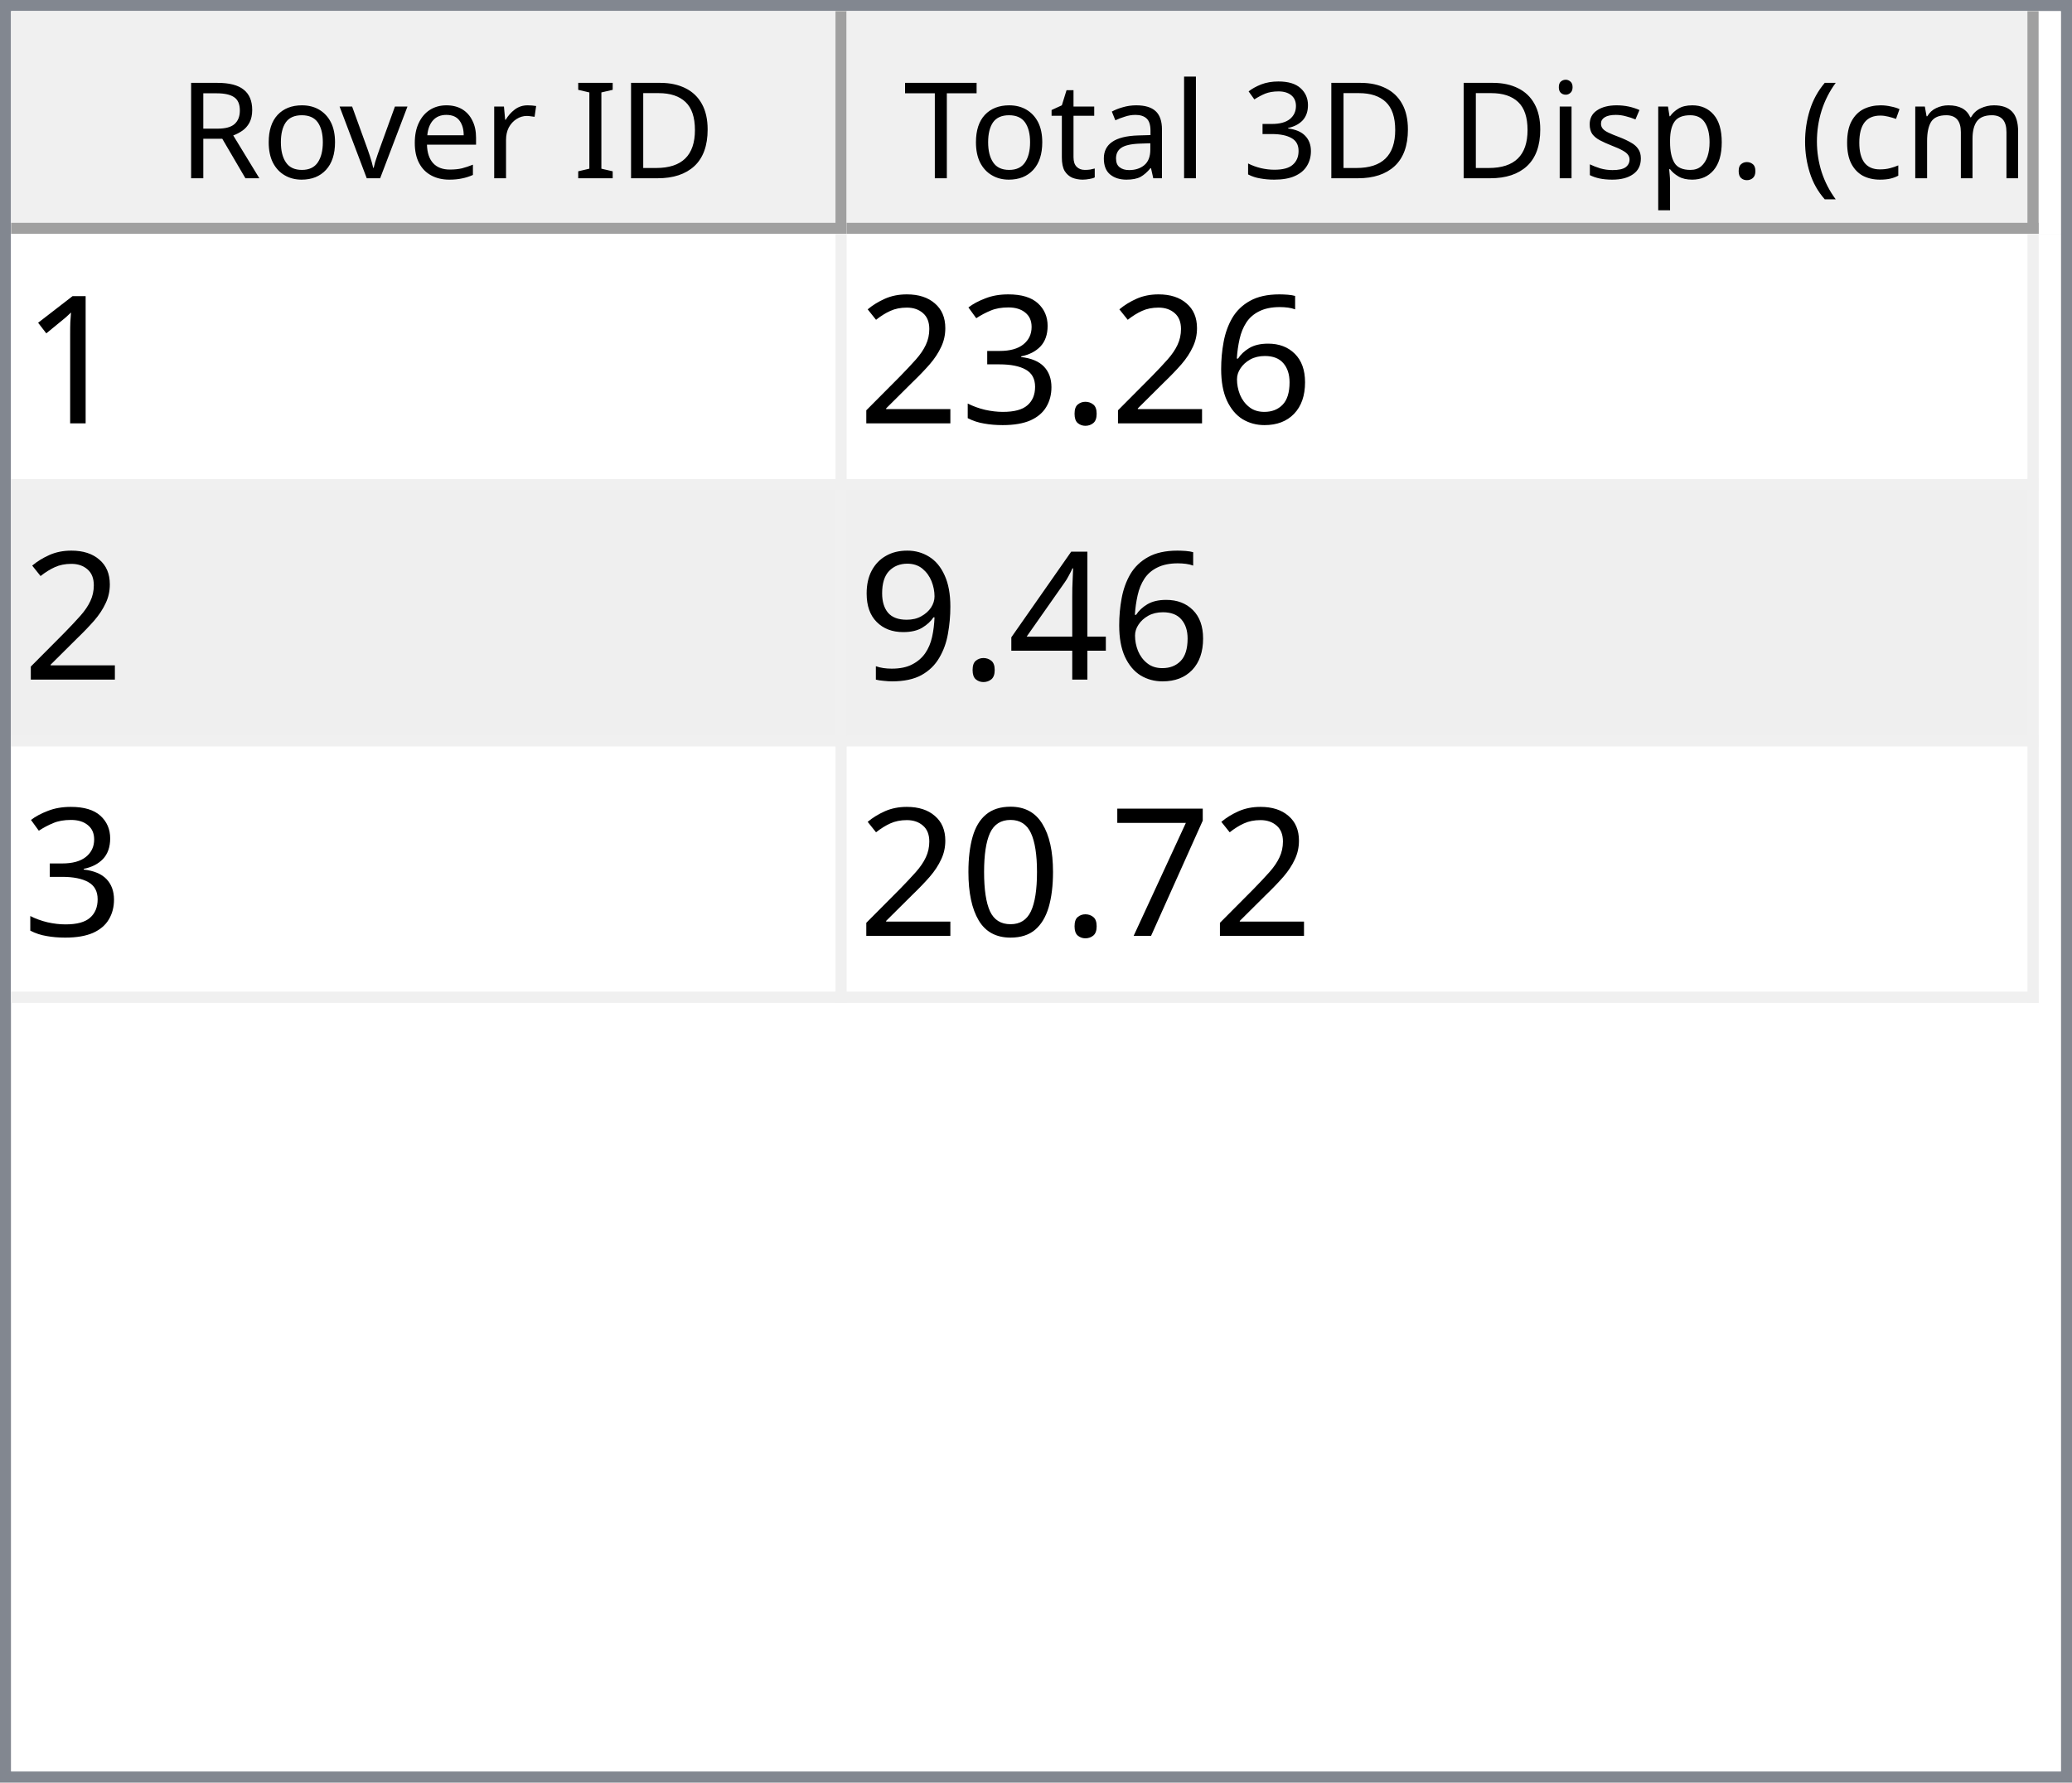
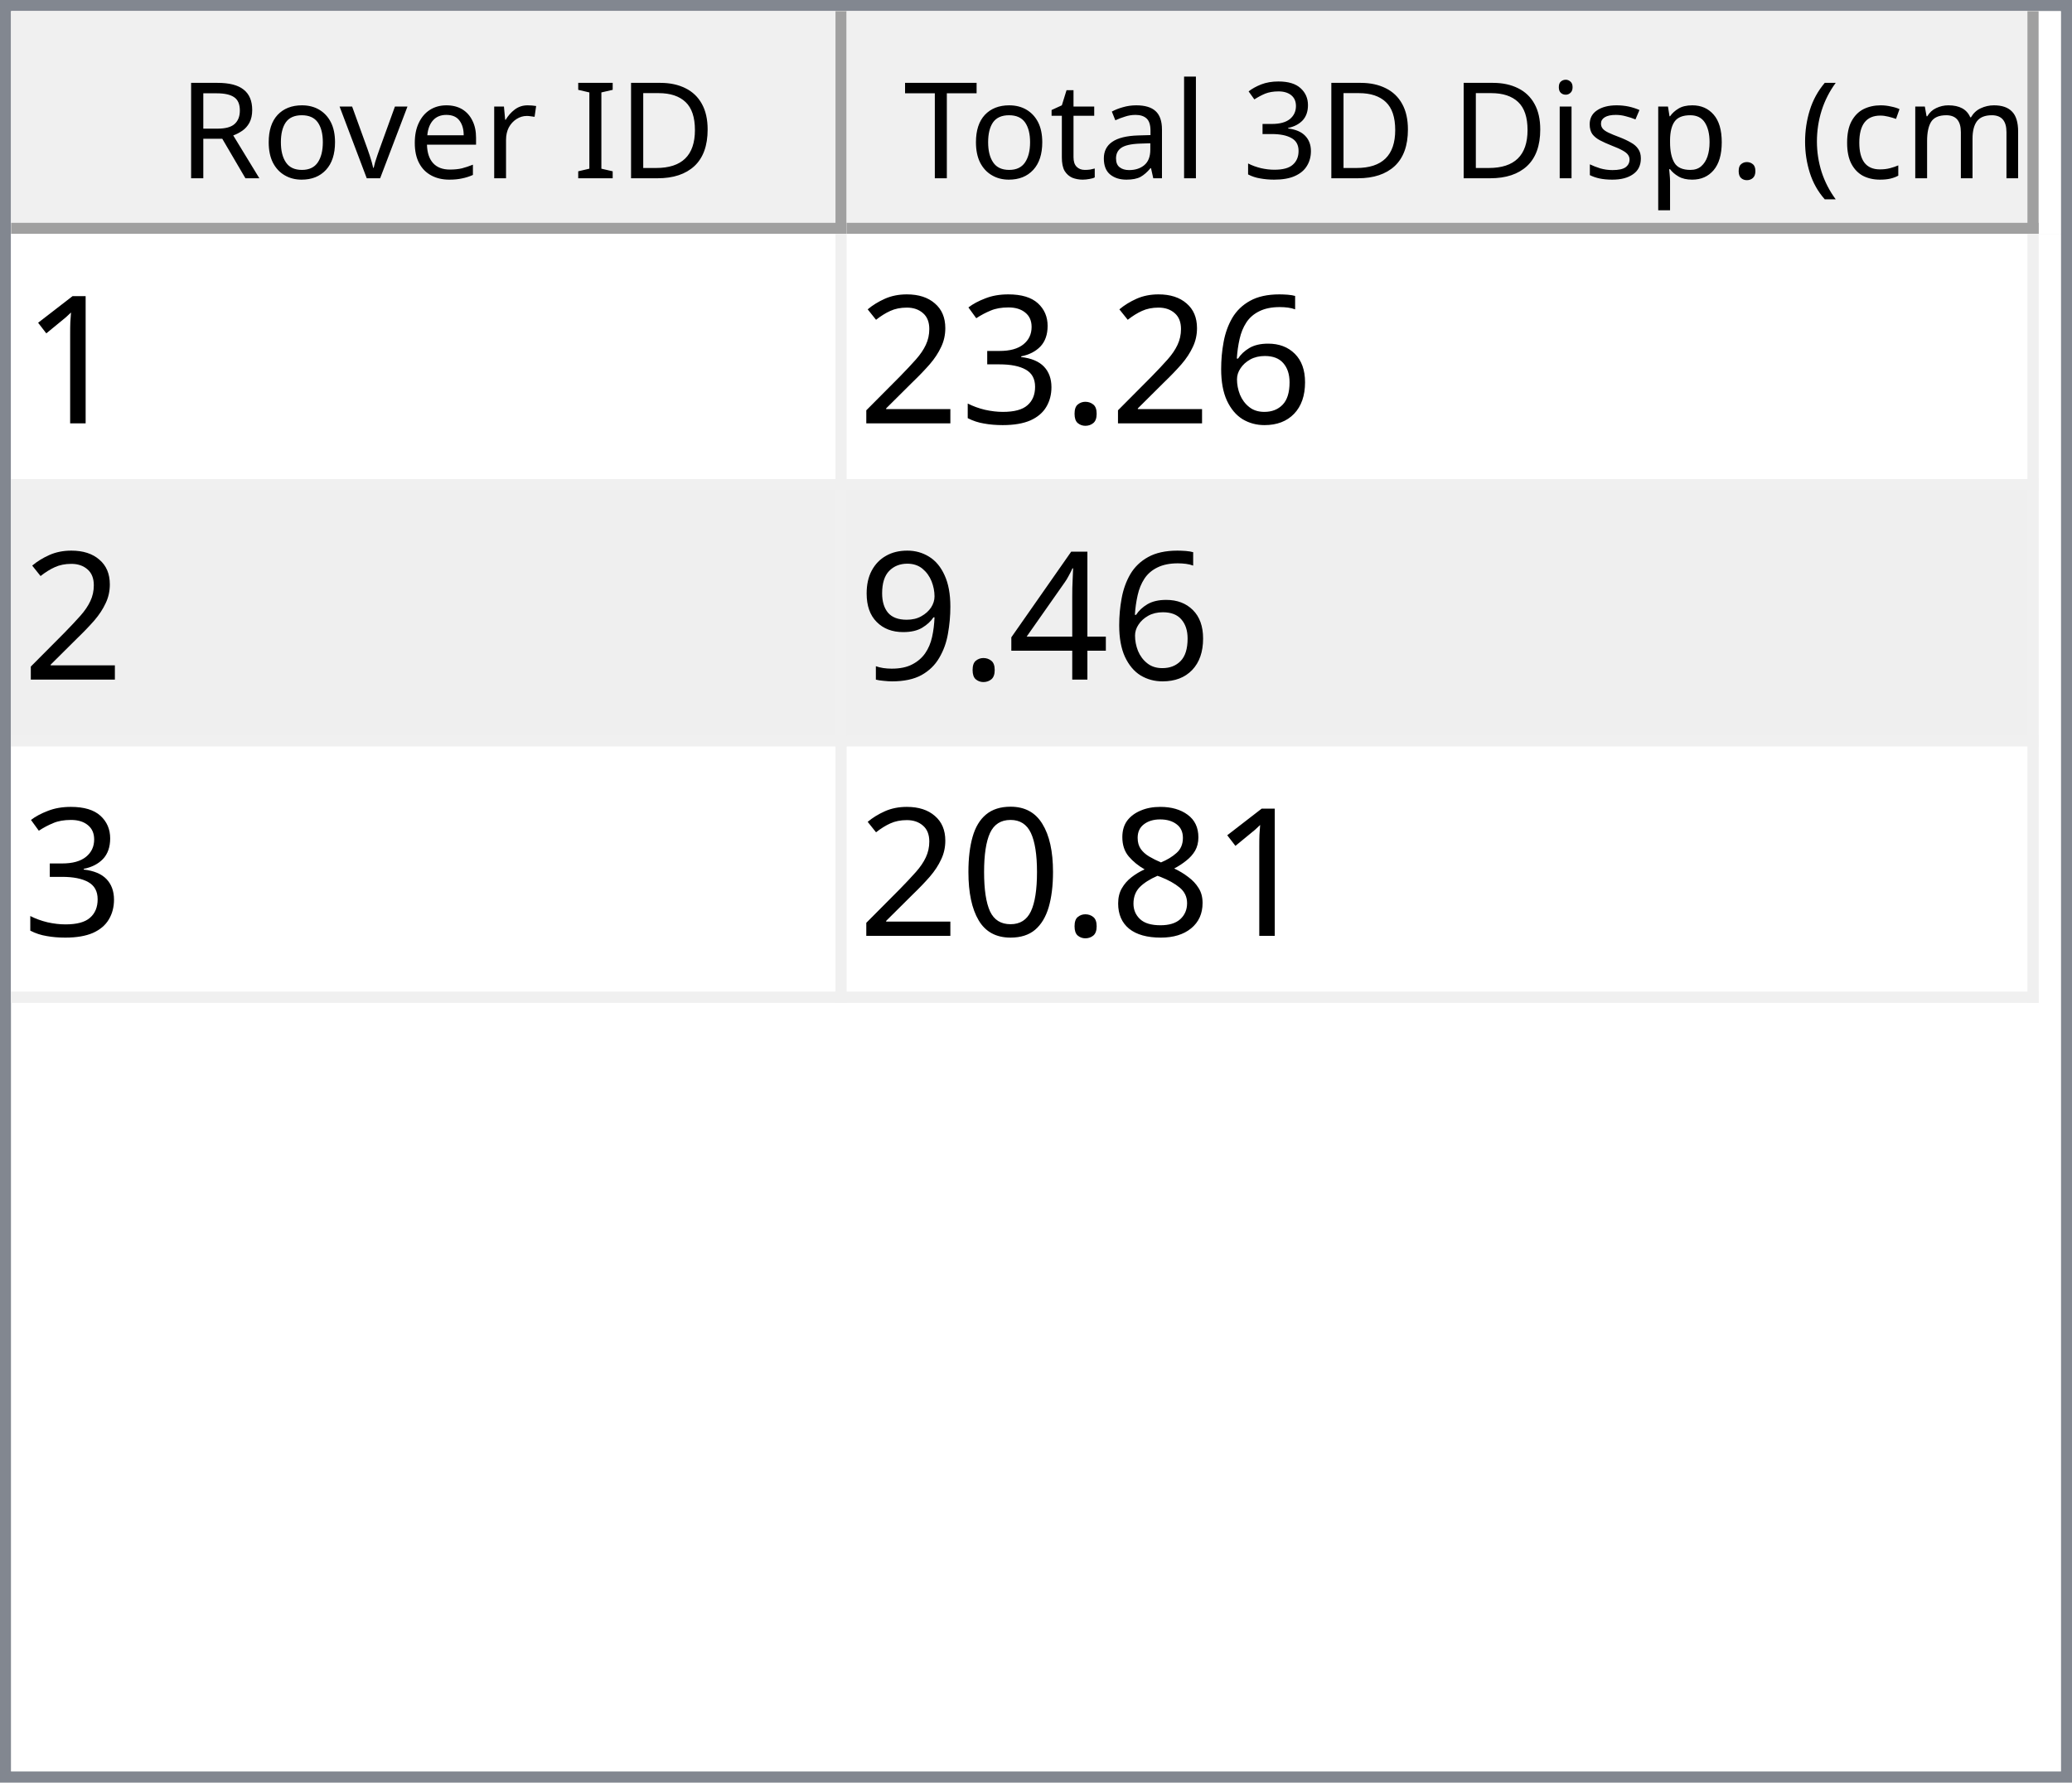
<svg xmlns="http://www.w3.org/2000/svg" style="fill-opacity:1; color-rendering:auto; color-interpolation:auto; text-rendering:auto; stroke:black; stroke-linecap:square; stroke-miterlimit:10; shape-rendering:auto; stroke-opacity:1; fill:black; stroke-dasharray:none; font-weight:normal; stroke-width:1; font-family:'Dialog'; font-style:normal; stroke-linejoin:miter; font-size:12px; stroke-dashoffset:0; image-rendering:auto;" width="186" height="160">
  <defs id="genericDefs" />
  <g>
    <defs id="defs1">
      <clipPath clipPathUnits="userSpaceOnUse" id="clipPath1">
        <path d="M0 0 L186 0 L186 160 L0 160 L0 0 Z" />
      </clipPath>
      <clipPath clipPathUnits="userSpaceOnUse" id="clipPath2">
        <path d="M0 0 L0 160 L186 160 L186 0 Z" />
      </clipPath>
      <clipPath clipPathUnits="userSpaceOnUse" id="clipPath3">
        <path d="M0 0 L0 20 L184 20 L184 0 Z" />
      </clipPath>
      <clipPath clipPathUnits="userSpaceOnUse" id="clipPath4">
        <path d="M0 0 L0 20 L75 20 L75 0 Z" />
      </clipPath>
      <clipPath clipPathUnits="userSpaceOnUse" id="clipPath5">
        <path d="M1 1 L1 19 L74 19 L74 1 Z" />
      </clipPath>
      <clipPath clipPathUnits="userSpaceOnUse" id="clipPath6">
        <path d="M0 0 L0 18 L73 18 L73 0 Z" />
      </clipPath>
      <clipPath clipPathUnits="userSpaceOnUse" id="clipPath7">
        <path d="M-0.5 -0.5 L-0.5 19.5 L74.5 19.5 L74.5 -0.5 Z" />
      </clipPath>
      <clipPath clipPathUnits="userSpaceOnUse" id="clipPath8">
        <path d="M0 0 L0 20 L107 20 L107 0 Z" />
      </clipPath>
      <clipPath clipPathUnits="userSpaceOnUse" id="clipPath9">
        <path d="M1 1 L1 19 L106 19 L106 1 Z" />
      </clipPath>
      <clipPath clipPathUnits="userSpaceOnUse" id="clipPath10">
        <path d="M0 0 L0 18 L105 18 L105 0 Z" />
      </clipPath>
      <clipPath clipPathUnits="userSpaceOnUse" id="clipPath11">
        <path d="M-0.5 -0.5 L-0.5 19.5 L106.5 19.5 L106.5 -0.5 Z" />
      </clipPath>
      <clipPath clipPathUnits="userSpaceOnUse" id="clipPath12">
        <path d="M0 0 L0 138 L184 138 L184 0 Z" />
      </clipPath>
      <clipPath clipPathUnits="userSpaceOnUse" id="clipPath13">
        <path d="M0 0 L0 69 L182 69 L182 0 Z" />
      </clipPath>
      <clipPath clipPathUnits="userSpaceOnUse" id="clipPath14">
        <path d="M-0.5 -0.5 L-0.5 68.5 L181.5 68.5 L181.5 -0.5 Z" />
      </clipPath>
      <clipPath clipPathUnits="userSpaceOnUse" id="clipPath15">
        <path d="M0 0 L0 22 L74 22 L74 0 Z" />
      </clipPath>
      <clipPath clipPathUnits="userSpaceOnUse" id="clipPath16">
        <path d="M0 0 L0 22 L106 22 L106 0 Z" />
      </clipPath>
      <font horiz-adv-x="64.551" id="font1">
        <font-face ascent="107.91" descent="25.098" units-per-em="100" style="font-style:normal; font-family:Segoe UI; font-weight:normal;" />
        <missing-glyph horiz-adv-x="64.551" d="M8.109 0 L8.109 68.266 L56.453 68.266 L56.453 0 L8.109 0 ZM15.328 7.234 L49.219 7.234 L49.219 61.031 L15.328 61.031 L15.328 7.234 Z" />
        <glyph unicode="D" horiz-adv-x="70.117" d="M9.188 0 L9.188 70.016 L28.516 70.016 Q65.531 70.016 65.531 35.891 Q65.531 19.672 55.25 9.836 Q44.969 0 27.734 0 L9.188 0 ZM17.391 62.594 L17.391 7.422 L27.828 7.422 Q41.609 7.422 49.273 14.797 Q56.938 22.172 56.938 35.688 Q56.938 62.594 28.328 62.594 L17.391 62.594 Z" />
        <glyph unicode="I" horiz-adv-x="26.611" d="M17.391 0 L9.188 0 L9.188 70.016 L17.391 70.016 L17.391 0 Z" />
        <glyph unicode=" " horiz-adv-x="27.393" d="" />
        <glyph unicode="r" horiz-adv-x="34.766" d="M34.188 41.891 Q32.078 43.5 28.125 43.5 Q23 43.5 19.555 38.672 Q16.109 33.844 16.109 25.484 L16.109 0 L8.109 0 L8.109 50 L16.109 50 L16.109 39.703 L16.312 39.703 Q18.016 44.969 21.531 47.922 Q25.047 50.875 29.391 50.875 Q32.516 50.875 34.188 50.203 L34.188 41.891 Z" />
        <glyph unicode="e" horiz-adv-x="52.295" d="M48.297 23 L12.984 23 Q13.188 14.656 17.484 10.109 Q21.781 5.562 29.297 5.562 Q37.75 5.562 44.828 11.141 L44.828 3.609 Q38.234 -1.172 27.391 -1.172 Q16.797 -1.172 10.742 5.641 Q4.688 12.453 4.688 24.812 Q4.688 36.469 11.305 43.82 Q17.922 51.172 27.734 51.172 Q37.547 51.172 42.922 44.828 Q48.297 38.484 48.297 27.203 L48.297 23 ZM40.094 29.781 Q40.047 36.719 36.75 40.578 Q33.453 44.438 27.594 44.438 Q21.922 44.438 17.969 40.383 Q14.016 36.328 13.094 29.781 L40.094 29.781 Z" />
        <glyph unicode="v" horiz-adv-x="47.9" d="M47.406 50 L27.484 0 L19.625 0 L0.688 50 L9.469 50 L22.172 13.672 Q23.578 9.672 23.922 6.688 L24.125 6.688 Q24.609 10.453 25.688 13.484 L38.969 50 L47.406 50 Z" />
        <glyph unicode="o" horiz-adv-x="58.594" d="M29 -1.172 Q17.922 -1.172 11.305 5.836 Q4.688 12.844 4.688 24.422 Q4.688 37.016 11.57 44.094 Q18.453 51.172 30.172 51.172 Q41.359 51.172 47.633 44.289 Q53.906 37.406 53.906 25.203 Q53.906 13.234 47.141 6.031 Q40.375 -1.172 29 -1.172 ZM29.594 44.438 Q21.875 44.438 17.383 39.188 Q12.891 33.938 12.891 24.703 Q12.891 15.828 17.43 10.695 Q21.969 5.562 29.594 5.562 Q37.359 5.562 41.531 10.594 Q45.703 15.625 45.703 24.906 Q45.703 34.281 41.531 39.359 Q37.359 44.438 29.594 44.438 Z" />
        <glyph unicode="R" horiz-adv-x="59.814" d="M59.375 0 L49.609 0 L37.891 19.625 Q36.281 22.359 34.766 24.289 Q33.25 26.219 31.664 27.438 Q30.078 28.656 28.25 29.219 Q26.422 29.781 24.125 29.781 L17.391 29.781 L17.391 0 L9.188 0 L9.188 70.016 L30.078 70.016 Q34.672 70.016 38.555 68.867 Q42.438 67.719 45.289 65.375 Q48.141 63.031 49.758 59.547 Q51.375 56.062 51.375 51.375 Q51.375 47.703 50.273 44.656 Q49.172 41.609 47.148 39.211 Q45.125 36.812 42.266 35.133 Q39.406 33.453 35.844 32.516 L35.844 32.328 Q37.594 31.547 38.891 30.547 Q40.188 29.547 41.359 28.18 Q42.531 26.812 43.68 25.078 Q44.828 23.344 46.234 21.047 L59.375 0 ZM17.391 62.594 L17.391 37.203 L28.516 37.203 Q31.594 37.203 34.203 38.133 Q36.812 39.062 38.719 40.797 Q40.625 42.531 41.703 45.047 Q42.781 47.562 42.781 50.688 Q42.781 56.297 39.141 59.445 Q35.5 62.594 28.609 62.594 L17.391 62.594 Z" />
        <glyph unicode=")" horiz-adv-x="30.176" d="M8.297 -15.922 L1.172 -15.922 Q16.406 2.344 16.406 26.812 Q16.406 51.469 1.078 70.016 L8.297 70.016 Q23.531 52.156 23.531 26.703 Q23.531 1.375 8.297 -15.922 Z" />
        <glyph unicode="m" horiz-adv-x="86.133" d="M79.109 0 L71.094 0 L71.094 28.719 Q71.094 37.016 68.531 40.727 Q65.969 44.438 59.906 44.438 Q54.781 44.438 51.195 39.75 Q47.609 35.062 47.609 28.516 L47.609 0 L39.594 0 L39.594 29.688 Q39.594 44.438 28.219 44.438 Q22.953 44.438 19.531 40.016 Q16.109 35.594 16.109 28.516 L16.109 0 L8.109 0 L8.109 50 L16.109 50 L16.109 42.094 L16.312 42.094 Q21.625 51.172 31.844 51.172 Q36.969 51.172 40.773 48.312 Q44.578 45.453 46 40.828 Q51.562 51.172 62.594 51.172 Q79.109 51.172 79.109 30.812 L79.109 0 Z" />
        <glyph unicode="c" horiz-adv-x="46.191" d="M42.188 2.297 Q36.422 -1.172 28.516 -1.172 Q17.828 -1.172 11.258 5.789 Q4.688 12.75 4.688 23.828 Q4.688 36.188 11.766 43.68 Q18.844 51.172 30.672 51.172 Q37.25 51.172 42.281 48.734 L42.281 40.531 Q36.719 44.438 30.375 44.438 Q22.703 44.438 17.797 38.945 Q12.891 33.453 12.891 24.516 Q12.891 15.719 17.508 10.641 Q22.125 5.562 29.891 5.562 Q36.422 5.562 42.188 9.906 L42.188 2.297 Z" />
        <glyph unicode="(" horiz-adv-x="30.176" d="M29.109 -15.922 L21.969 -15.922 Q6.844 1.375 6.844 26.703 Q6.844 52.156 21.969 70.016 L29.203 70.016 Q13.875 51.469 13.875 26.812 Q13.875 2.344 29.109 -15.922 Z" />
        <glyph unicode="." horiz-adv-x="21.68" d="M10.891 -1.078 Q8.641 -1.078 7.055 0.539 Q5.469 2.156 5.469 4.391 Q5.469 6.641 7.055 8.273 Q8.641 9.906 10.891 9.906 Q13.188 9.906 14.797 8.273 Q16.406 6.641 16.406 4.391 Q16.406 2.156 14.797 0.539 Q13.188 -1.078 10.891 -1.078 Z" />
        <glyph unicode="p" horiz-adv-x="58.789" d="M16.312 7.234 L16.109 7.234 L16.109 -23 L8.109 -23 L8.109 50 L16.109 50 L16.109 41.219 L16.312 41.219 Q22.219 51.172 33.594 51.172 Q43.266 51.172 48.688 44.461 Q54.109 37.75 54.109 26.469 Q54.109 13.922 48 6.375 Q41.891 -1.172 31.297 -1.172 Q21.578 -1.172 16.312 7.234 ZM16.109 27.391 L16.109 20.406 Q16.109 14.203 20.141 9.883 Q24.172 5.562 30.375 5.562 Q37.641 5.562 41.773 11.133 Q45.906 16.703 45.906 26.609 Q45.906 34.969 42.047 39.703 Q38.188 44.438 31.594 44.438 Q24.609 44.438 20.359 39.578 Q16.109 34.719 16.109 27.391 Z" />
        <glyph unicode="s" horiz-adv-x="42.432" d="M5.078 1.812 L5.078 10.406 Q11.625 5.562 19.484 5.562 Q30.031 5.562 30.031 12.594 Q30.031 14.594 29.125 15.992 Q28.219 17.391 26.68 18.461 Q25.141 19.531 23.07 20.383 Q21 21.234 18.609 22.172 Q15.281 23.484 12.766 24.828 Q10.25 26.172 8.57 27.859 Q6.891 29.547 6.031 31.695 Q5.172 33.844 5.172 36.719 Q5.172 40.234 6.789 42.945 Q8.406 45.656 11.086 47.484 Q13.766 49.312 17.211 50.242 Q20.656 51.172 24.312 51.172 Q30.812 51.172 35.938 48.922 L35.938 40.828 Q30.422 44.438 23.25 44.438 Q21 44.438 19.195 43.922 Q17.391 43.406 16.094 42.477 Q14.797 41.547 14.086 40.258 Q13.375 38.969 13.375 37.406 Q13.375 35.453 14.086 34.133 Q14.797 32.812 16.164 31.789 Q17.531 30.766 19.484 29.938 Q21.438 29.109 23.922 28.125 Q27.25 26.859 29.883 25.516 Q32.516 24.172 34.375 22.484 Q36.234 20.797 37.234 18.602 Q38.234 16.406 38.234 13.375 Q38.234 9.672 36.602 6.938 Q34.969 4.203 32.234 2.398 Q29.5 0.594 25.93 -0.289 Q22.359 -1.172 18.453 -1.172 Q10.75 -1.172 5.078 1.812 Z" />
        <glyph unicode="i" horiz-adv-x="24.219" d="M12.203 62.703 Q10.062 62.703 8.547 64.164 Q7.031 65.625 7.031 67.875 Q7.031 70.125 8.547 71.609 Q10.062 73.094 12.203 73.094 Q14.406 73.094 15.945 71.609 Q17.484 70.125 17.484 67.875 Q17.484 65.719 15.945 64.211 Q14.406 62.703 12.203 62.703 ZM16.109 0 L8.109 0 L8.109 50 L16.109 50 L16.109 0 Z" />
        <glyph unicode="3" horiz-adv-x="53.906" d="M46.531 19.828 Q46.531 15.094 44.75 11.211 Q42.969 7.328 39.719 4.57 Q36.469 1.812 31.93 0.297 Q27.391 -1.219 21.922 -1.219 Q11.922 -1.219 6 2.594 L6 11.188 Q13.094 5.609 22.219 5.609 Q25.875 5.609 28.828 6.539 Q31.781 7.469 33.906 9.227 Q36.031 10.984 37.18 13.477 Q38.328 15.969 38.328 19.094 Q38.328 32.812 18.797 32.812 L12.984 32.812 L12.984 39.594 L18.5 39.594 Q35.797 39.594 35.797 52.484 Q35.797 64.406 22.609 64.406 Q15.188 64.406 8.688 59.422 L8.688 67.188 Q15.375 71.188 24.609 71.188 Q29 71.188 32.57 69.969 Q36.141 68.75 38.68 66.555 Q41.219 64.359 42.609 61.281 Q44 58.203 44 54.5 Q44 40.672 30.031 36.719 L30.031 36.531 Q33.594 36.141 36.625 34.797 Q39.656 33.453 41.852 31.305 Q44.047 29.156 45.289 26.25 Q46.531 23.344 46.531 19.828 Z" />
        <glyph unicode="l" horiz-adv-x="24.219" d="M16.109 0 L8.109 0 L8.109 74.031 L16.109 74.031 L16.109 0 Z" />
        <glyph unicode="a" horiz-adv-x="50.879" d="M43.891 0 L35.891 0 L35.891 7.812 L35.688 7.812 Q30.469 -1.172 20.312 -1.172 Q12.844 -1.172 8.617 2.781 Q4.391 6.734 4.391 13.281 Q4.391 27.297 20.906 29.594 L35.891 31.688 Q35.891 44.438 25.594 44.438 Q16.547 44.438 9.281 38.281 L9.281 46.484 Q16.656 51.172 26.266 51.172 Q43.891 51.172 43.891 32.516 L43.891 0 ZM35.891 25.297 L23.828 23.641 Q18.266 22.859 15.43 20.875 Q12.594 18.891 12.594 13.875 Q12.594 10.203 15.211 7.883 Q17.828 5.562 22.172 5.562 Q28.125 5.562 32.008 9.742 Q35.891 13.922 35.891 20.312 L35.891 25.297 Z" />
        <glyph unicode="t" horiz-adv-x="33.887" d="M31.297 0.484 Q28.469 -1.078 23.828 -1.078 Q10.688 -1.078 10.688 13.578 L10.688 43.172 L2.094 43.172 L2.094 50 L10.688 50 L10.688 62.203 L18.703 64.797 L18.703 50 L31.297 50 L31.297 43.172 L18.703 43.172 L18.703 14.984 Q18.703 9.969 20.414 7.82 Q22.125 5.672 26.078 5.672 Q29.109 5.672 31.297 7.328 L31.297 0.484 Z" />
        <glyph unicode="T" horiz-adv-x="52.393" d="M50.594 62.594 L30.375 62.594 L30.375 0 L22.172 0 L22.172 62.594 L2 62.594 L2 70.016 L50.594 70.016 L50.594 62.594 Z" />
      </font>
      <font horiz-adv-x="75.0" id="font2">
        <font-face ascent="100.537" descent="21.973" units-per-em="100" style="font-style:normal; font-family:sans-serif; font-weight:normal;" />
        <missing-glyph horiz-adv-x="75.0" d="M12.5 0 L12.5 62.5 L62.5 62.5 L62.5 0 L12.5 0 ZM14.062 1.562 L60.938 1.562 L60.938 60.938 L14.062 60.938 L14.062 1.562 Z" />
        <glyph unicode="1" horiz-adv-x="55.615" d="M37.25 0 L28.469 0 L28.469 56 Q25.297 52.984 20.141 49.953 Q14.984 46.922 10.891 45.406 L10.891 53.906 Q18.266 57.375 23.781 62.305 Q29.297 67.234 31.594 71.875 L37.25 71.875 L37.25 0 Z" />
        <glyph unicode="6" horiz-adv-x="55.615" d="M49.75 54.047 L41.016 53.375 Q39.844 58.547 37.703 60.891 Q34.125 64.656 28.906 64.656 Q24.703 64.656 21.531 62.312 Q17.391 59.281 14.992 53.469 Q12.594 47.656 12.5 36.922 Q15.672 41.75 20.266 44.094 Q24.859 46.438 29.891 46.438 Q38.672 46.438 44.852 39.969 Q51.031 33.5 51.031 23.25 Q51.031 16.5 48.125 10.719 Q45.219 4.938 40.141 1.859 Q35.062 -1.219 28.609 -1.219 Q17.625 -1.219 10.695 6.859 Q3.766 14.938 3.766 33.5 Q3.766 54.25 11.422 63.672 Q18.109 71.875 29.438 71.875 Q37.891 71.875 43.289 67.141 Q48.688 62.406 49.75 54.047 ZM13.875 23.188 Q13.875 18.656 15.797 14.508 Q17.719 10.359 21.188 8.18 Q24.656 6 28.469 6 Q34.031 6 38.039 10.492 Q42.047 14.984 42.047 22.703 Q42.047 30.125 38.086 34.398 Q34.125 38.672 28.125 38.672 Q22.172 38.672 18.023 34.398 Q13.875 30.125 13.875 23.188 Z" />
        <glyph unicode="." horiz-adv-x="27.783" d="M9.078 0 L9.078 10.016 L19.094 10.016 L19.094 0 L9.078 0 Z" />
        <glyph unicode="3" horiz-adv-x="55.615" d="M4.203 18.891 L12.984 20.062 Q14.5 12.594 18.141 9.297 Q21.781 6 27 6 Q33.203 6 37.477 10.297 Q41.75 14.594 41.75 20.953 Q41.75 27 37.797 30.93 Q33.844 34.859 27.734 34.859 Q25.25 34.859 21.531 33.891 L22.516 41.609 Q23.391 41.5 23.922 41.5 Q29.547 41.5 34.039 44.43 Q38.531 47.359 38.531 53.469 Q38.531 58.297 35.258 61.477 Q31.984 64.656 26.812 64.656 Q21.688 64.656 18.266 61.43 Q14.844 58.203 13.875 51.766 L5.078 53.328 Q6.688 62.156 12.398 67.016 Q18.109 71.875 26.609 71.875 Q32.469 71.875 37.398 69.359 Q42.328 66.844 44.945 62.5 Q47.562 58.156 47.562 53.266 Q47.562 48.641 45.07 44.828 Q42.578 41.016 37.703 38.766 Q44.047 37.312 47.562 32.695 Q51.078 28.078 51.078 21.141 Q51.078 11.766 44.242 5.25 Q37.406 -1.266 26.953 -1.266 Q17.531 -1.266 11.305 4.352 Q5.078 9.969 4.203 18.891 Z" />
        <glyph unicode="2" horiz-adv-x="55.615" d="M50.344 8.453 L50.344 0 L3.031 0 Q2.938 3.172 4.047 6.109 Q5.859 10.938 9.836 15.625 Q13.812 20.312 21.344 26.469 Q33.016 36.031 37.117 41.625 Q41.219 47.219 41.219 52.203 Q41.219 57.422 37.477 61.008 Q33.734 64.594 27.734 64.594 Q21.391 64.594 17.578 60.789 Q13.766 56.984 13.719 50.25 L4.688 51.172 Q5.609 61.281 11.664 66.578 Q17.719 71.875 27.938 71.875 Q38.234 71.875 44.242 66.164 Q50.25 60.453 50.25 52 Q50.25 47.703 48.492 43.555 Q46.734 39.406 42.656 34.812 Q38.578 30.219 29.109 22.219 Q21.188 15.578 18.945 13.211 Q16.703 10.844 15.234 8.453 L50.344 8.453 Z" />
        <glyph unicode="4" horiz-adv-x="55.615" d="M32.328 0 L32.328 17.141 L1.266 17.141 L1.266 25.203 L33.938 71.578 L41.109 71.578 L41.109 25.203 L50.781 25.203 L50.781 17.141 L41.109 17.141 L41.109 0 L32.328 0 ZM32.328 25.203 L32.328 57.469 L9.906 25.203 L32.328 25.203 Z" />
        <glyph unicode="9" horiz-adv-x="55.615" d="M5.469 16.547 L13.922 17.328 Q14.984 11.375 18.016 8.688 Q21.047 6 25.781 6 Q29.828 6 32.883 7.859 Q35.938 9.719 37.891 12.82 Q39.844 15.922 41.164 21.195 Q42.484 26.469 42.484 31.938 Q42.484 32.516 42.438 33.688 Q39.797 29.5 35.234 26.883 Q30.672 24.266 25.344 24.266 Q16.453 24.266 10.305 30.711 Q4.156 37.156 4.156 47.703 Q4.156 58.594 10.578 65.234 Q17 71.875 26.656 71.875 Q33.641 71.875 39.43 68.117 Q45.219 64.359 48.219 57.398 Q51.219 50.438 51.219 37.25 Q51.219 23.531 48.242 15.406 Q45.266 7.281 39.383 3.031 Q33.5 -1.219 25.594 -1.219 Q17.188 -1.219 11.867 3.445 Q6.547 8.109 5.469 16.547 ZM41.453 48.141 Q41.453 55.719 37.43 60.156 Q33.406 64.594 27.734 64.594 Q21.875 64.594 17.531 59.812 Q13.188 55.031 13.188 47.406 Q13.188 40.578 17.312 36.305 Q21.438 32.031 27.484 32.031 Q33.594 32.031 37.523 36.305 Q41.453 40.578 41.453 48.141 Z" />
-         <glyph unicode="7" horiz-adv-x="55.615" d="M4.734 62.203 L4.734 70.656 L51.078 70.656 L51.078 63.812 Q44.234 56.547 37.523 44.484 Q30.812 32.422 27.156 19.672 Q24.516 10.688 23.781 0 L14.75 0 Q14.891 8.453 18.062 20.414 Q21.234 32.375 27.172 43.484 Q33.109 54.594 39.797 62.203 L4.734 62.203 Z" />
+         <glyph unicode="8" horiz-adv-x="55.615" d="M17.672 38.812 Q12.203 40.828 9.57 44.539 Q6.938 48.25 6.938 53.422 Q6.938 61.234 12.555 66.555 Q18.172 71.875 27.484 71.875 Q36.859 71.875 42.578 66.43 Q48.297 60.984 48.297 53.172 Q48.297 48.188 45.68 44.508 Q43.062 40.828 37.75 38.812 Q44.344 36.672 47.781 31.883 Q51.219 27.094 51.219 20.453 Q51.219 11.281 44.727 5.031 Q38.234 -1.219 27.641 -1.219 Q17.047 -1.219 10.547 5.055 Q4.047 11.328 4.047 20.703 Q4.047 27.688 7.594 32.398 Q11.141 37.109 17.672 38.812 ZM15.922 53.719 Q15.922 48.641 19.195 45.414 Q22.469 42.188 27.688 42.188 Q32.766 42.188 36.016 45.383 Q39.266 48.578 39.266 53.219 Q39.266 58.062 35.914 61.359 Q32.562 64.656 27.594 64.656 Q22.562 64.656 19.242 61.43 Q15.922 58.203 15.922 53.719 ZM13.094 20.656 Q13.094 16.891 14.875 13.375 Q16.656 9.859 20.172 7.93 Q23.688 6 27.734 6 Q34.031 6 38.133 10.055 Q42.234 14.109 42.234 20.359 Q42.234 26.703 38.016 30.859 Q33.797 35.016 27.438 35.016 Q21.234 35.016 17.164 30.914 Q13.094 26.812 13.094 20.656 Z" />
        <glyph unicode="0" horiz-adv-x="55.615" d="M4.156 35.297 Q4.156 48 6.766 55.742 Q9.375 63.484 14.523 67.68 Q19.672 71.875 27.484 71.875 Q33.25 71.875 37.594 69.555 Q41.938 67.234 44.773 62.867 Q47.609 58.5 49.219 52.227 Q50.828 45.953 50.828 35.297 Q50.828 22.703 48.242 14.969 Q45.656 7.234 40.508 3.008 Q35.359 -1.219 27.484 -1.219 Q17.141 -1.219 11.234 6.203 Q4.156 15.141 4.156 35.297 ZM13.188 35.297 Q13.188 17.672 17.312 11.836 Q21.438 6 27.484 6 Q33.547 6 37.672 11.859 Q41.797 17.719 41.797 35.297 Q41.797 52.984 37.672 58.789 Q33.547 64.594 27.391 64.594 Q21.344 64.594 17.719 59.469 Q13.188 52.938 13.188 35.297 Z" />
      </font>
    </defs>
    <g style="fill:white; stroke:white;">
      <rect x="0" y="0" width="186" style="clip-path:url(#clipPath1); stroke:none;" height="160" />
    </g>
    <g style="fill:white; text-rendering:optimizeSpeed; color-rendering:optimizeSpeed; image-rendering:optimizeSpeed; shape-rendering:crispEdges; stroke:white; color-interpolation:sRGB;">
      <rect x="0" width="186" height="160" y="0" style="stroke:none;" />
      <path style="stroke:none;" d="M0 160 L186 160 L186 0 L0 0 Z" />
    </g>
    <g style="fill:rgb(240,240,240); font-family:'Segoe UI'; stroke:rgb(240,240,240);">
      <rect x="0" y="0" width="186" style="clip-path:url(#clipPath2); stroke:none;" height="160" />
    </g>
    <g style="fill:rgb(130,135,144); font-family:'Segoe UI'; stroke:rgb(130,135,144);">
      <path d="M0 0 L186 0 L186 160 L0 160 L0 0 ZM1 1 L185 1 L185 159 L1 159 L1 1 Z" style="fill-rule:evenodd; clip-path:url(#clipPath2); stroke:none;" />
    </g>
    <g style="fill:white; font-family:'Segoe UI'; stroke:white;" transform="translate(1,1)">
      <rect x="0" y="0" width="184" style="clip-path:url(#clipPath3); stroke:none;" height="20" />
    </g>
    <g style="fill:rgb(240,240,240); font-family:'Segoe UI'; stroke:rgb(240,240,240);" transform="translate(1,1)">
      <rect x="0" y="0" width="75" style="clip-path:url(#clipPath4); stroke:none;" height="20" />
    </g>
    <g style="font-family:'Segoe UI';" transform="translate(2,2)">
      <text x="14" xml:space="preserve" y="14" style="clip-path:url(#clipPath6); stroke:none;">Rover ID</text>
    </g>
    <g style="fill:rgb(160,160,160); font-family:'Segoe UI'; stroke:rgb(160,160,160); stroke-linejoin:bevel;" transform="translate(1.5,1.5)">
      <line x1="74" x2="74" y1="0" style="fill:none; clip-path:url(#clipPath7);" y2="19" />
    </g>
    <g style="fill:rgb(160,160,160); font-family:'Segoe UI'; stroke:rgb(160,160,160); stroke-linejoin:bevel;" transform="matrix(1,0,0,1,1,1) translate(0.5,0.5)">
      <line x1="0" x2="74" y1="19" style="fill:none; clip-path:url(#clipPath7);" y2="19" />
    </g>
    <g style="fill:rgb(240,240,240); font-family:'Segoe UI'; stroke:rgb(240,240,240);" transform="translate(76,1)">
      <rect x="0" y="0" width="107" style="clip-path:url(#clipPath8); stroke:none;" height="20" />
    </g>
    <g style="font-family:'Segoe UI';" transform="translate(77,2)">
      <text x="1" xml:space="preserve" y="14" style="clip-path:url(#clipPath10); stroke:none;"> Total 3D Disp. (cm)</text>
    </g>
    <g style="fill:rgb(160,160,160); font-family:'Segoe UI'; stroke:rgb(160,160,160); stroke-linejoin:bevel;" transform="translate(76.5,1.5)">
      <line x1="106" x2="106" y1="0" style="fill:none; clip-path:url(#clipPath11);" y2="19" />
    </g>
    <g style="fill:rgb(160,160,160); font-family:'Segoe UI'; stroke:rgb(160,160,160); stroke-linejoin:bevel;" transform="matrix(1,0,0,1,76,1) translate(0.5,0.5)">
      <line x1="0" x2="106" y1="19" style="fill:none; clip-path:url(#clipPath11);" y2="19" />
    </g>
    <g style="fill:white; font-family:'Segoe UI'; stroke:white;" transform="translate(1,21)">
      <rect x="0" y="0" width="184" style="clip-path:url(#clipPath12); stroke:none;" height="138" />
    </g>
    <g style="fill:rgb(240,240,240); font-size:16px; font-family:sans-serif; stroke:rgb(240,240,240);" transform="translate(1,21)">
      <rect x="0" y="0" width="182" style="clip-path:url(#clipPath13); stroke:none;" height="69" />
      <line transform="translate(0.5,0.5)" x1="0" x2="181" y1="22" style="clip-path:url(#clipPath14); fill:none; stroke-linejoin:bevel;" y2="22" />
    </g>
    <g transform="matrix(1,0,0,1,1,21) translate(0.5,0.5)" style="fill:rgb(240,240,240); font-size:16px; font-family:sans-serif; stroke:rgb(240,240,240); stroke-linejoin:bevel;">
      <line x1="0" x2="181" y1="45" style="fill:none; clip-path:url(#clipPath14);" y2="45" />
    </g>
    <g transform="matrix(1,0,0,1,1,21) translate(0.5,0.5)" style="fill:rgb(240,240,240); font-size:16px; font-family:sans-serif; stroke:rgb(240,240,240); stroke-linejoin:bevel;">
      <line x1="0" x2="181" y1="68" style="fill:none; clip-path:url(#clipPath14);" y2="68" />
    </g>
    <g transform="matrix(1,0,0,1,1,21) translate(0.5,0.5)" style="fill:rgb(240,240,240); font-size:16px; font-family:sans-serif; stroke:rgb(240,240,240); stroke-linejoin:bevel;">
      <line x1="74" x2="74" y1="0" style="fill:none; clip-path:url(#clipPath14);" y2="68" />
    </g>
    <g transform="matrix(1,0,0,1,1,21) translate(0.5,0.5)" style="fill:rgb(240,240,240); font-size:16px; font-family:sans-serif; stroke:rgb(240,240,240); stroke-linejoin:bevel;">
      <line x1="181" x2="181" y1="0" style="fill:none; clip-path:url(#clipPath14);" y2="68" />
    </g>
    <g style="fill:white; font-size:16px; font-family:sans-serif; stroke:white;" transform="matrix(1,0,0,1,1,21)">
      <rect x="0" y="0" width="74" style="clip-path:url(#clipPath15); stroke:none;" height="22" />
      <text x="1" y="17" style="fill:black; clip-path:url(#clipPath15); stroke:none;" xml:space="preserve">1</text>
    </g>
    <g style="fill:white; font-size:16px; font-family:sans-serif; stroke:white;" transform="matrix(1,0,0,1,1,21) translate(75,0)">
      <rect x="0" y="0" width="106" style="clip-path:url(#clipPath16); stroke:none;" height="22" />
      <text x="1" y="17" style="fill:black; clip-path:url(#clipPath16); stroke:none;" xml:space="preserve">23.26</text>
    </g>
    <g style="fill:rgb(239,239,239); font-size:16px; font-family:sans-serif; stroke:rgb(239,239,239);" transform="matrix(1,0,0,1,1,21) translate(0,23)">
      <rect x="0" y="0" width="74" style="clip-path:url(#clipPath15); stroke:none;" height="22" />
      <text x="1" y="17" style="fill:black; clip-path:url(#clipPath15); stroke:none;" xml:space="preserve">2</text>
    </g>
    <g style="fill:rgb(239,239,239); font-size:16px; font-family:sans-serif; stroke:rgb(239,239,239);" transform="matrix(1,0,0,1,1,21) translate(75,23)">
      <rect x="0" y="0" width="106" style="clip-path:url(#clipPath16); stroke:none;" height="22" />
      <text x="1" y="17" style="fill:black; clip-path:url(#clipPath16); stroke:none;" xml:space="preserve">9.46</text>
    </g>
    <g style="fill:white; font-size:16px; font-family:sans-serif; stroke:white;" transform="matrix(1,0,0,1,1,21) translate(0,46)">
      <rect x="0" y="0" width="74" style="clip-path:url(#clipPath15); stroke:none;" height="22" />
      <text x="1" y="17" style="fill:black; clip-path:url(#clipPath15); stroke:none;" xml:space="preserve">3</text>
    </g>
    <g style="fill:white; font-size:16px; font-family:sans-serif; stroke:white;" transform="matrix(1,0,0,1,1,21) translate(75,46)">
      <rect x="0" y="0" width="106" style="clip-path:url(#clipPath16); stroke:none;" height="22" />
-       <text x="1" y="17" style="fill:black; clip-path:url(#clipPath16); stroke:none;" xml:space="preserve">20.72</text>
+       <text x="1" y="17" style="fill:black; clip-path:url(#clipPath16); stroke:none;" xml:space="preserve">20.81</text>
    </g>
  </g>
</svg>
